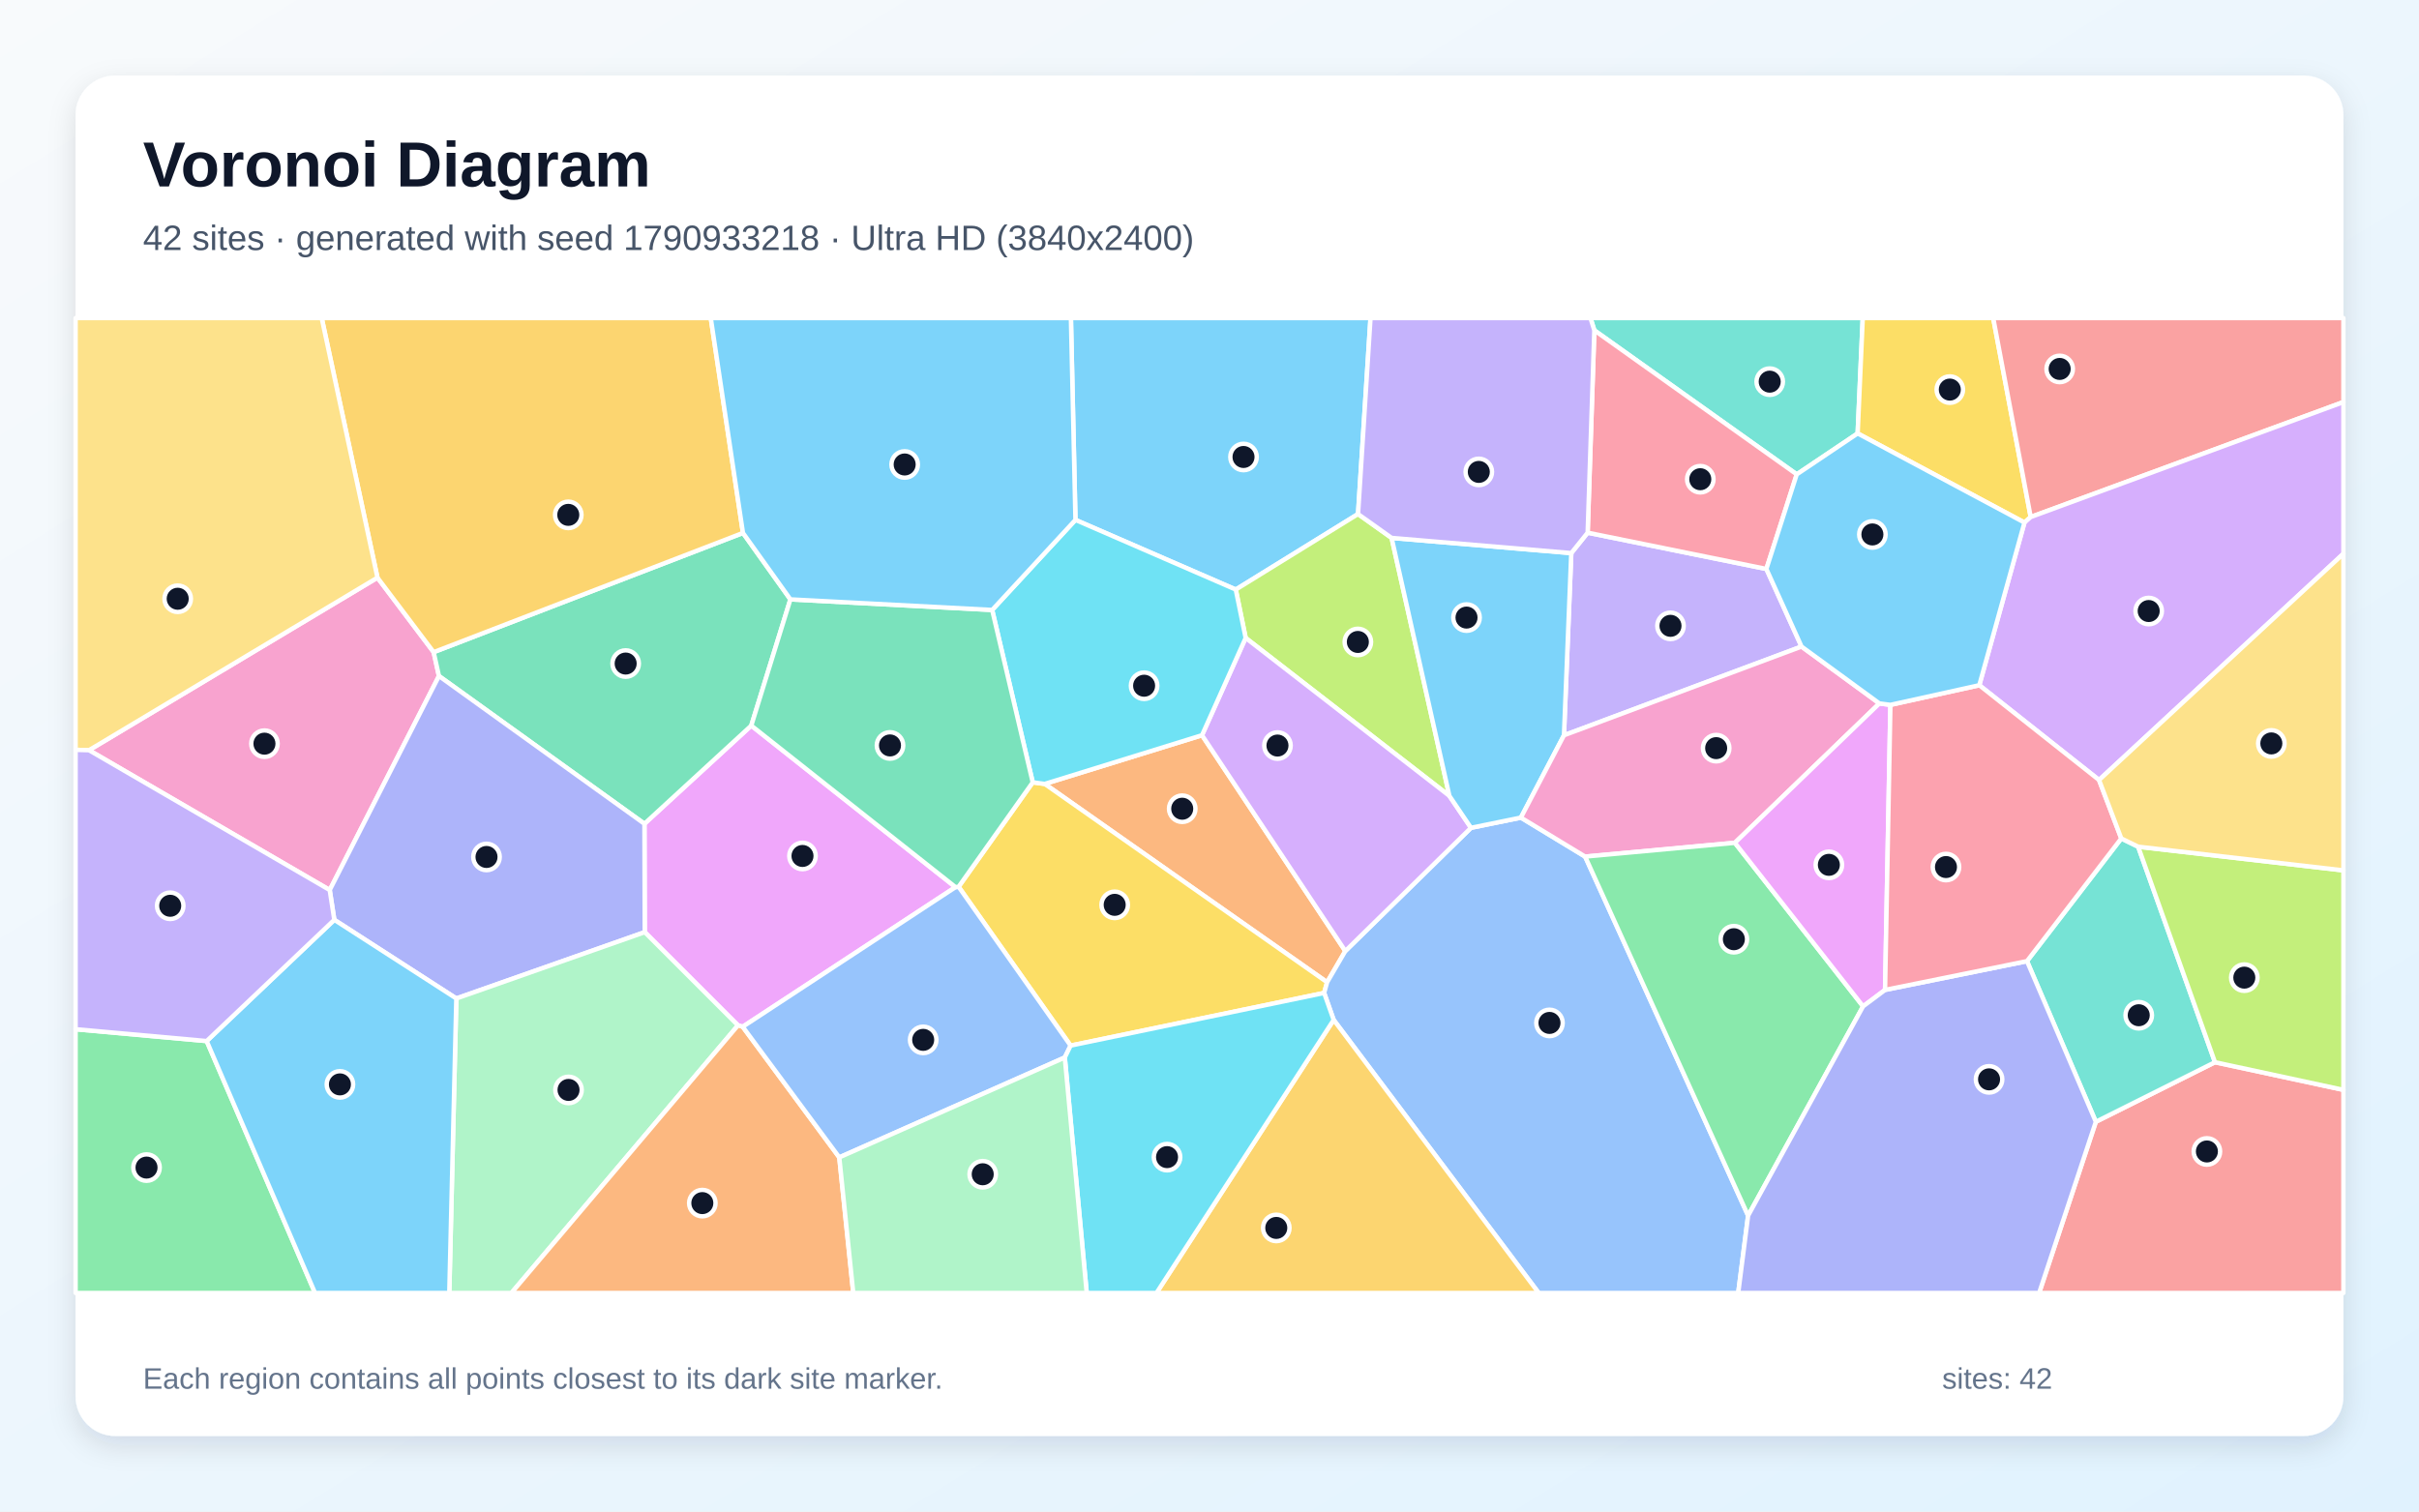
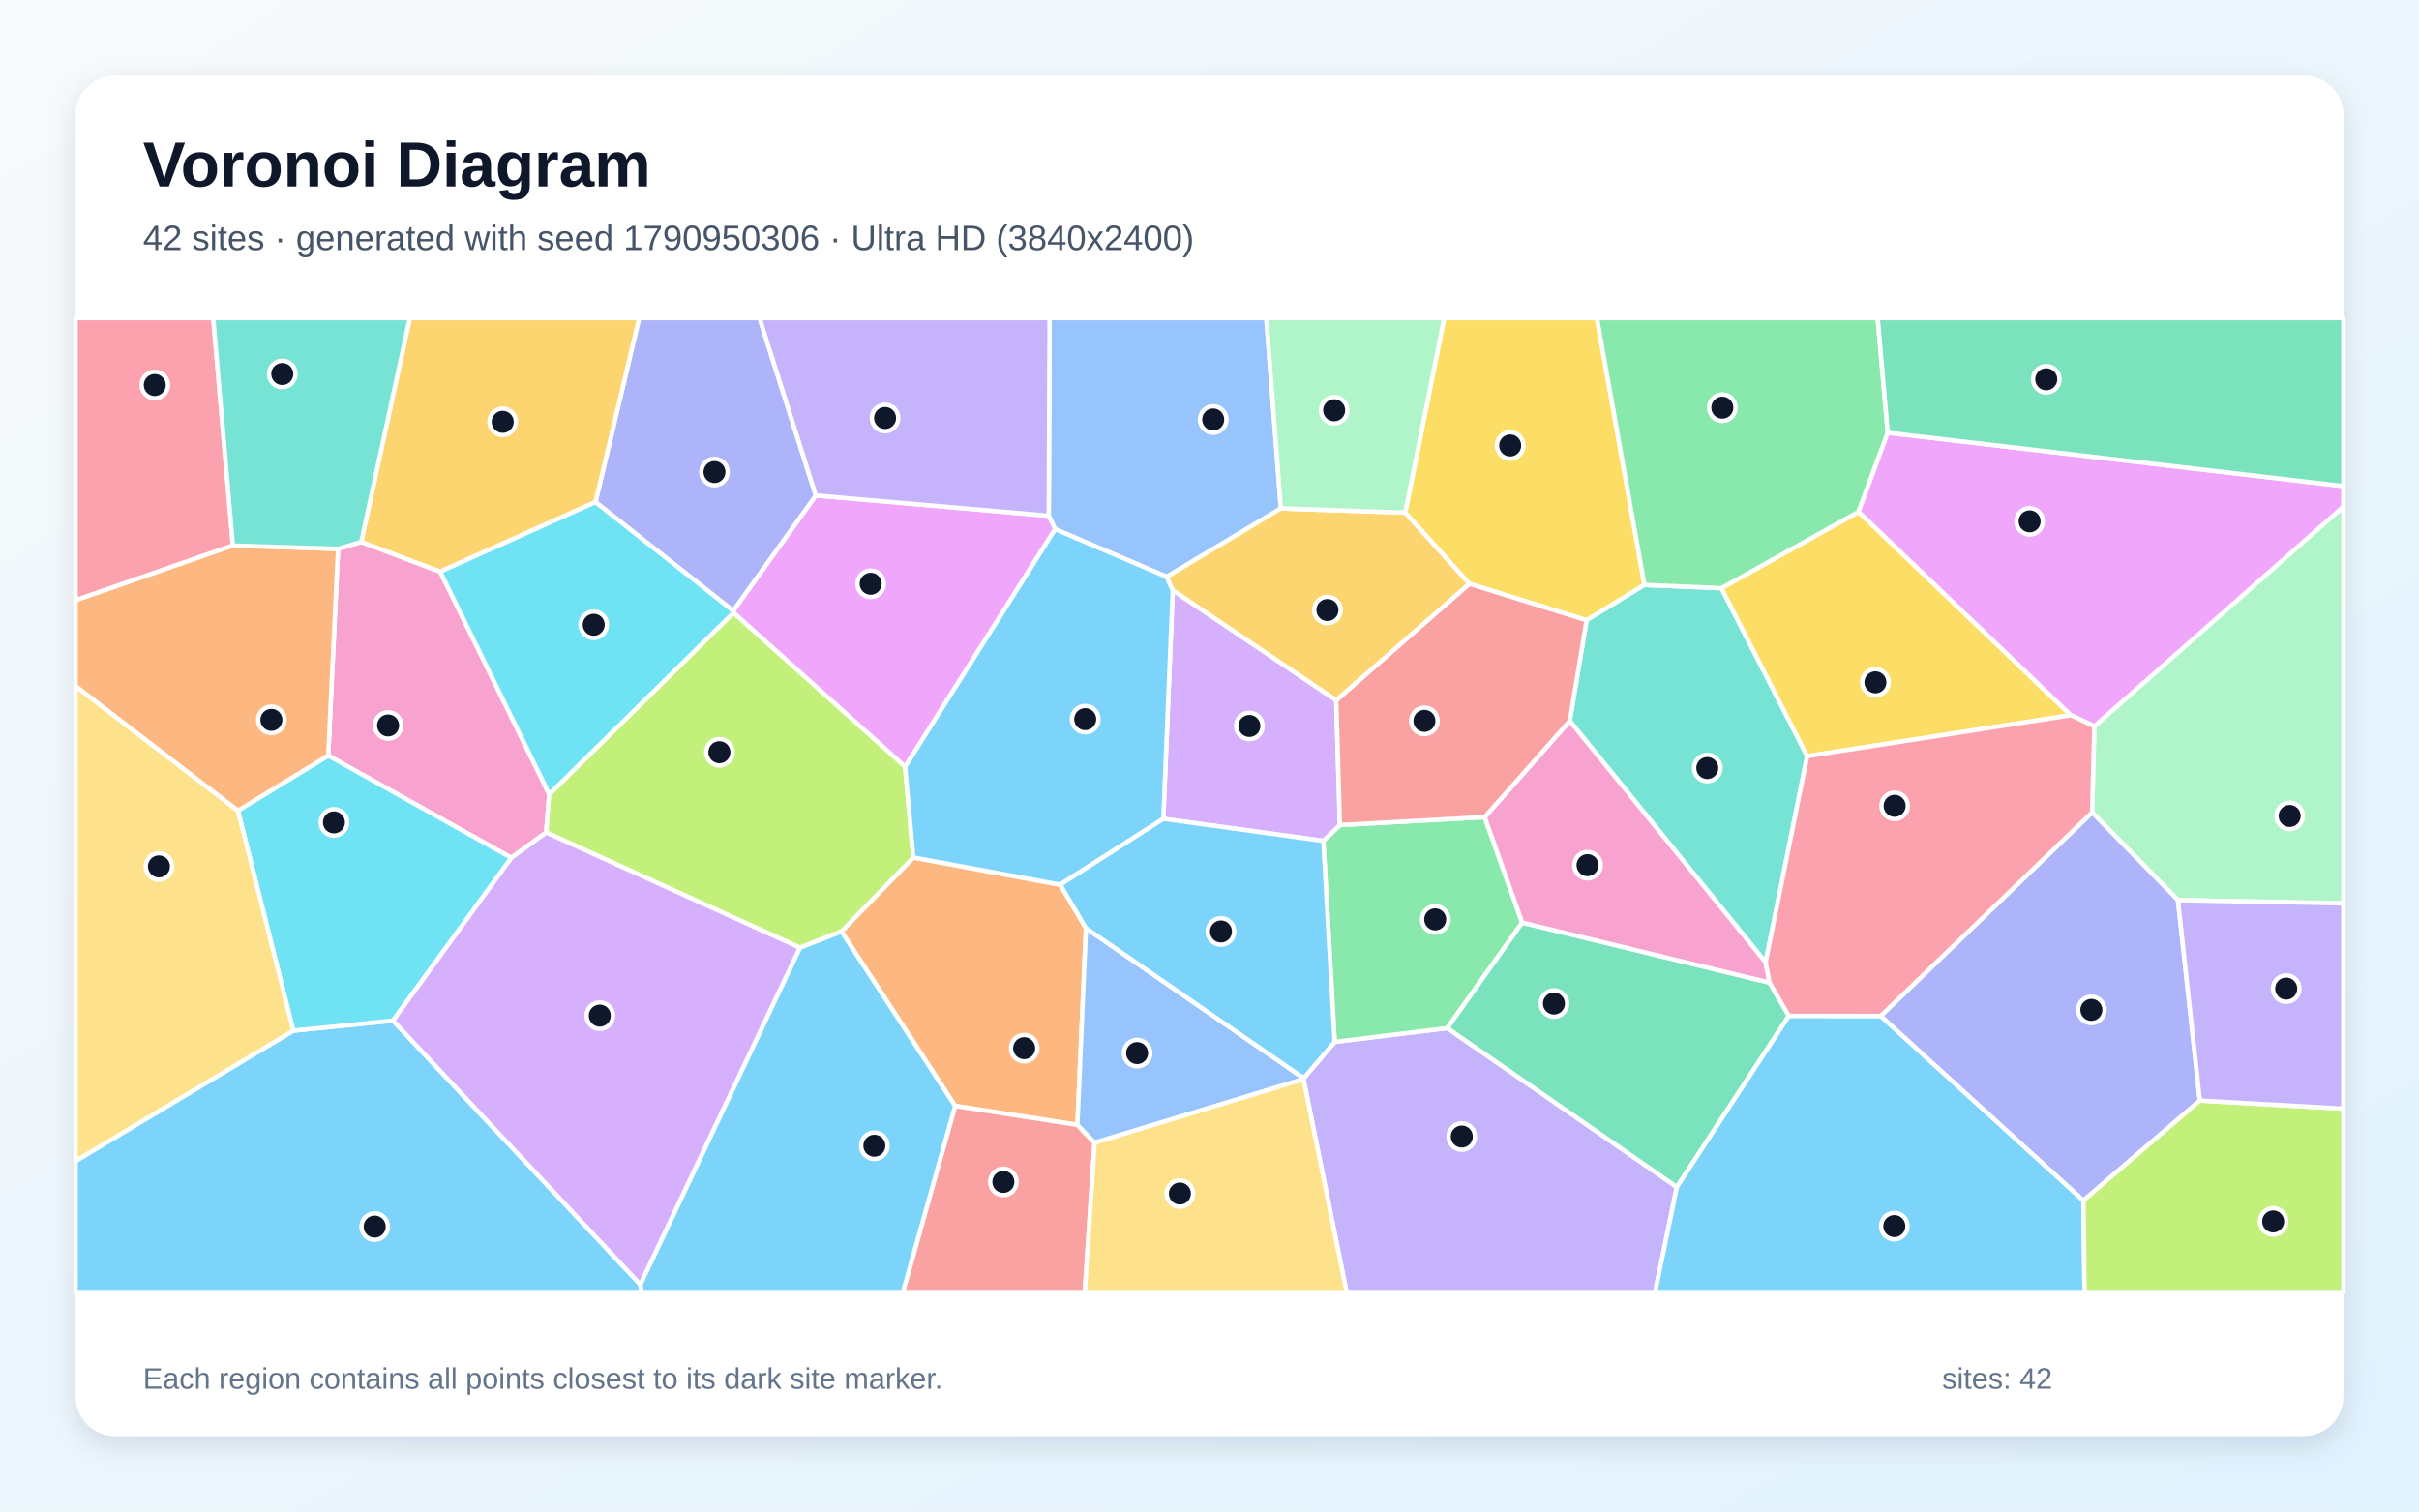
<svg xmlns="http://www.w3.org/2000/svg" width="3840" height="2400" viewBox="0 0 3840 2400" role="img" aria-labelledby="title description">
  <defs>
    <linearGradient id="background" x1="0" y1="0" x2="1" y2="1">
      <stop stop-color="#F8FAFC" />
      <stop offset="1" stop-color="#E0F2FE" />
    </linearGradient>
    <filter id="shadow" x="-5%" y="-5%" width="110%" height="110%">
      <feDropShadow dx="0" dy="15" stdDeviation="22" flood-color="#0F172A" flood-opacity=".12" />
    </filter>
  </defs>
  <rect width="3840" height="2400" fill="url(#background)" />
  <rect x="120" y="120" width="3600" height="2160" rx="63" fill="#FFFFFF" filter="url(#shadow)" />
  <g font-family="Arial, sans-serif">
    <text x="227" y="296" font-size="101" font-weight="700" fill="#0F172A">Voronoi Diagram</text>
-     <text x="227" y="397" font-size="56" fill="#475569">42 sites · generated with seed 1790933218 · Ultra HD (3840x2400)</text>
+     <text x="227" y="397" font-size="56" fill="#475569">42 sites · generated with seed 1790950306 · Ultra HD (3840x2400)</text>
  </g>
  <g stroke="#FFFFFF" stroke-width="7" stroke-linejoin="round">
-     <polygon points="2155.8,816.2 1961.7,936.1 1707.2,825.5 1700.0,505.0 2175.6,505.0" fill="#38BDF8" fill-opacity="0.65" />
-     <polygon points="2859.8,1026.6 2482.7,1167.5 2494.3,878.2 2520.3,845.8 2804.0,903.4" fill="#A78BFA" fill-opacity="0.65" />
-     <polygon points="141.3,1191.2 599.2,917.2 688.4,1035.5 696.8,1073.4 523.4,1413.2" fill="#F472B6" fill-opacity="0.65" />
-     <polygon points="1908.1,1167.4 2135.6,1510.1 2106.7,1559.6 1658.4,1244.7" fill="#FB923C" fill-opacity="0.65" />
-     <polygon points="1699.5,1660.2 1521.7,1408.0 1639.4,1242.2 1658.4,1244.7 2106.7,1559.6 2102.0,1576.6" fill="#FACC15" fill-opacity="0.65" />
-     <polygon points="120.0,1634.2 328.1,1653.0 500.1,2053.0 120.0,2053.0" fill="#4ADE80" fill-opacity="0.65" />
-     <polygon points="2948.9,688.2 2852.2,753.2 2530.9,524.5 2524.8,505.0 2957.0,505.0" fill="#2DD4BF" fill-opacity="0.65" />
-     <polygon points="2117.1,1619.4 2102.0,1576.6 2106.7,1559.6 2135.6,1510.1 2335.1,1314.4 2414.3,1298.2 2516.3,1360.1 2775.0,1930.2 2759.3,2053.0 2442.6,2053.0" fill="#60A5FA" fill-opacity="0.65" />
-     <polygon points="1516.8,1408.6 1179.0,1630.3 1171.5,1628.1 1023.5,1480.1 1023.0,1308.0 1192.6,1152.1" fill="#E879F9" fill-opacity="0.65" />
-     <polygon points="1254.7,951.7 1192.6,1152.1 1023.0,1308.0 696.8,1073.4 688.4,1035.5 1179.4,846.2" fill="#34D399" fill-opacity="0.65" />
-     <polygon points="3327.0,1781.2 3516.1,1686.6 3720.0,1730.5 3720.0,2053.0 3237.0,2053.0" fill="#F87171" fill-opacity="0.65" />
-     <polygon points="724.4,1585.4 530.7,1460.5 523.4,1413.2 696.8,1073.4 1023.0,1308.0 1023.5,1480.1" fill="#818CF8" fill-opacity="0.65" />
-     <polygon points="1179.4,846.2 688.4,1035.5 599.2,917.2 510.7,505.0 1128.3,505.0" fill="#FBBF24" fill-opacity="0.65" />
-     <polygon points="2209.1,854.1 2300.8,1263.7 1977.4,1012.9 1961.7,936.1 2155.8,816.2" fill="#A3E635" fill-opacity="0.65" />
-     <polygon points="1977.4,1012.9 2300.8,1263.7 2335.1,1314.4 2135.6,1510.1 1908.1,1167.4" fill="#C084FC" fill-opacity="0.65" />
-     <polygon points="2530.9,524.5 2852.2,753.2 2804.0,903.4 2520.3,845.8" fill="#FB7185" fill-opacity="0.65" />
-     <polygon points="1977.4,1012.9 1908.1,1167.4 1658.4,1244.7 1639.4,1242.2 1575.0,968.5 1707.2,825.5 1961.7,936.1" fill="#22D3EE" fill-opacity="0.65" />
-     <polygon points="724.4,1585.4 1023.5,1480.1 1171.5,1628.1 811.8,2053.0 713.2,2053.0" fill="#86EFAC" fill-opacity="0.65" />
-     <polygon points="599.2,917.2 141.3,1191.2 120.0,1190.6 120.0,505.0 510.7,505.0" fill="#FCD34D" fill-opacity="0.65" />
-     <polygon points="2414.3,1298.2 2335.1,1314.4 2300.8,1263.7 2209.1,854.1 2494.3,878.2 2482.7,1167.5" fill="#38BDF8" fill-opacity="0.65" />
-     <polygon points="328.1,1653.0 530.7,1460.5 724.4,1585.4 713.2,2053.0 500.1,2053.0" fill="#38BDF8" fill-opacity="0.65" />
-     <polygon points="2530.9,524.5 2520.3,845.8 2494.3,878.2 2209.1,854.1 2155.8,816.2 2175.6,505.0 2524.8,505.0" fill="#A78BFA" fill-opacity="0.65" />
-     <polygon points="2983.4,1116.9 2754.0,1338.2 2516.3,1360.1 2414.3,1298.2 2482.7,1167.5 2859.8,1026.6" fill="#F472B6" fill-opacity="0.65" />
-     <polygon points="1171.5,1628.1 1179.0,1630.3 1332.3,1837.7 1354.5,2053.0 811.8,2053.0" fill="#FB923C" fill-opacity="0.65" />
-     <polygon points="3223.6,820.9 3213.7,829.7 2948.9,688.2 2957.0,505.0 3164.1,505.0" fill="#FACC15" fill-opacity="0.65" />
-     <polygon points="2775.0,1930.2 2516.3,1360.1 2754.0,1338.2 2957.5,1597.9" fill="#4ADE80" fill-opacity="0.65" />
-     <polygon points="3367.4,1331.3 3394.2,1344.4 3516.1,1686.6 3327.0,1781.2 3217.7,1526.1" fill="#2DD4BF" fill-opacity="0.65" />
-     <polygon points="1332.3,1837.7 1179.0,1630.3 1516.8,1408.6 1521.7,1408.0 1699.5,1660.2 1690.3,1679.1" fill="#60A5FA" fill-opacity="0.65" />
-     <polygon points="3000.9,1119.2 2992.4,1571.8 2957.5,1597.9 2754.0,1338.2 2983.4,1116.9" fill="#E879F9" fill-opacity="0.65" />
-     <polygon points="1516.8,1408.6 1192.6,1152.1 1254.7,951.7 1575.0,968.5 1639.4,1242.2 1521.7,1408.0" fill="#34D399" fill-opacity="0.65" />
-     <polygon points="3223.6,820.9 3164.1,505.0 3720.0,505.0 3720.0,638.4" fill="#F87171" fill-opacity="0.65" />
-     <polygon points="2775.0,1930.2 2957.5,1597.9 2992.4,1571.8 3217.7,1526.1 3327.0,1781.2 3237.0,2053.0 2759.3,2053.0" fill="#818CF8" fill-opacity="0.65" />
-     <polygon points="2117.1,1619.4 2442.6,2053.0 1835.8,2053.0" fill="#FBBF24" fill-opacity="0.65" />
-     <polygon points="3516.1,1686.6 3394.2,1344.4 3720.0,1382.0 3720.0,1730.5" fill="#A3E635" fill-opacity="0.65" />
-     <polygon points="3332.1,1238.5 3142.0,1088.0 3213.7,829.7 3223.6,820.9 3720.0,638.4 3720.0,879.2" fill="#C084FC" fill-opacity="0.65" />
-     <polygon points="3142.0,1088.0 3332.1,1238.5 3367.4,1331.3 3217.7,1526.1 2992.4,1571.8 3000.9,1119.2" fill="#FB7185" fill-opacity="0.65" />
-     <polygon points="1690.3,1679.1 1699.5,1660.2 2102.0,1576.6 2117.1,1619.4 1835.8,2053.0 1725.1,2053.0" fill="#22D3EE" fill-opacity="0.65" />
-     <polygon points="1332.3,1837.7 1690.3,1679.1 1725.1,2053.0 1354.5,2053.0" fill="#86EFAC" fill-opacity="0.65" />
-     <polygon points="3394.2,1344.4 3367.4,1331.3 3332.1,1238.5 3720.0,879.2 3720.0,1382.0" fill="#FCD34D" fill-opacity="0.65" />
-     <polygon points="3213.7,829.7 3142.0,1088.0 3000.9,1119.2 2983.4,1116.9 2859.8,1026.6 2804.0,903.4 2852.2,753.2 2948.9,688.2" fill="#38BDF8" fill-opacity="0.65" />
-     <polygon points="1575.0,968.5 1254.7,951.7 1179.4,846.2 1128.3,505.0 1700.0,505.0 1707.2,825.5" fill="#38BDF8" fill-opacity="0.65" />
-     <polygon points="530.7,1460.5 328.1,1653.0 120.0,1634.2 120.0,1190.6 141.3,1191.2 523.4,1413.2" fill="#A78BFA" fill-opacity="0.65" />
+     <polygon points="120.0,1843.4 465.6,1636.5 623.8,1620.5 1016.6,2039.6 1018.8,2053.0 120.0,2053.0" fill="#38BDF8" fill-opacity="0.65" />
+     <polygon points="2069.2,1713.5 2069.6,1712.0 2118.7,1654.3 2297.5,1632.4 2661.9,1884.8 2627.1,2053.0 2137.9,2053.0" fill="#A78BFA" fill-opacity="0.65" />
+     <polygon points="811.7,1362.1 521.0,1199.7 536.7,871.5 573.4,860.4 698.8,907.7 871.9,1261.1 867.0,1321.8" fill="#F472B6" fill-opacity="0.65" />
+     <polygon points="1723.9,1473.7 1710.3,1786.1 1516.2,1756.0 1335.7,1479.0 1449.8,1361.5 1683.0,1404.7" fill="#FB923C" fill-opacity="0.65" />
+     <polygon points="2610.5,928.8 2518.6,984.9 2332.4,926.9 2230.7,814.0 2292.5,505.0 2535.0,505.0" fill="#FACC15" fill-opacity="0.65" />
+     <polygon points="2100.7,1335.2 2127.0,1310.0 2356.8,1297.4 2416.4,1464.9 2297.5,1632.4 2118.7,1654.3" fill="#4ADE80" fill-opacity="0.65" />
+     <polygon points="2732.7,933.9 2868.8,1200.6 2802.8,1528.0 2491.9,1144.7 2518.6,984.9 2610.5,928.8" fill="#2DD4BF" fill-opacity="0.65" />
+     <polygon points="2033.3,807.3 1852.1,915.9 1675.0,840.2 1664.8,818.9 1666.2,505.0 2010.2,505.0" fill="#60A5FA" fill-opacity="0.65" />
+     <polygon points="1664.8,818.9 1675.0,840.2 1436.8,1217.5 1164.3,972.9 1163.8,969.9 1295.0,786.7" fill="#E879F9" fill-opacity="0.65" />
+     <polygon points="2839.7,1613.0 2661.9,1884.8 2297.5,1632.4 2416.4,1464.9 2809.0,1560.2" fill="#34D399" fill-opacity="0.65" />
+     <polygon points="1516.2,1756.0 1710.3,1786.1 1737.6,1814.5 1721.9,2053.0 1432.9,2053.0" fill="#F87171" fill-opacity="0.65" />
+     <polygon points="1295.0,786.7 1163.8,969.9 945.3,797.2 1014.6,505.0 1205.7,505.0" fill="#818CF8" fill-opacity="0.65" />
+     <polygon points="945.3,797.2 698.8,907.7 573.4,860.4 650.6,505.0 1014.6,505.0" fill="#FBBF24" fill-opacity="0.65" />
+     <polygon points="1164.3,972.9 1436.8,1217.5 1449.8,1361.5 1335.7,1479.0 1270.0,1504.8 867.0,1321.8 871.9,1261.1" fill="#A3E635" fill-opacity="0.65" />
+     <polygon points="1846.7,1300.1 1861.7,937.1 2121.2,1111.8 2127.0,1310.0 2100.7,1335.2" fill="#C084FC" fill-opacity="0.65" />
+     <polygon points="369.7,866.2 120.0,953.2 120.0,505.0 338.5,505.0" fill="#FB7185" fill-opacity="0.65" />
+     <polygon points="377.7,1287.1 521.0,1199.7 811.7,1362.1 623.8,1620.5 465.6,1636.5" fill="#22D3EE" fill-opacity="0.65" />
+     <polygon points="3457.4,1429.2 3321.1,1289.9 3324.6,1153.2 3720.0,804.3 3720.0,1434.4" fill="#86EFAC" fill-opacity="0.65" />
+     <polygon points="377.7,1287.1 465.6,1636.5 120.0,1843.4 120.0,1089.3" fill="#FCD34D" fill-opacity="0.65" />
+     <polygon points="2661.9,1884.8 2839.7,1613.0 2985.6,1613.1 3307.3,1906.2 3309.1,2053.0 2627.1,2053.0" fill="#38BDF8" fill-opacity="0.65" />
+     <polygon points="1436.8,1217.5 1675.0,840.2 1852.1,915.9 1861.7,937.1 1846.7,1300.1 1683.0,1404.7 1449.8,1361.5" fill="#38BDF8" fill-opacity="0.65" />
+     <polygon points="1664.8,818.9 1295.0,786.7 1205.7,505.0 1666.2,505.0" fill="#A78BFA" fill-opacity="0.65" />
+     <polygon points="2491.9,1144.7 2802.8,1528.0 2809.0,1560.2 2416.4,1464.9 2356.8,1297.4" fill="#F472B6" fill-opacity="0.65" />
+     <polygon points="369.7,866.2 536.7,871.5 521.0,1199.7 377.7,1287.1 120.0,1089.3 120.0,953.2" fill="#FB923C" fill-opacity="0.65" />
+     <polygon points="3287.4,1135.6 2868.8,1200.6 2732.7,933.9 2950.3,812.6" fill="#FACC15" fill-opacity="0.65" />
+     <polygon points="2996.7,687.1 2950.3,812.6 2732.7,933.9 2610.5,928.8 2535.0,505.0 2980.7,505.0" fill="#4ADE80" fill-opacity="0.65" />
+     <polygon points="573.4,860.4 536.7,871.5 369.7,866.2 338.5,505.0 650.6,505.0" fill="#2DD4BF" fill-opacity="0.65" />
+     <polygon points="1737.6,1814.5 1710.3,1786.1 1723.9,1473.7 2069.6,1712.0 2069.2,1713.5" fill="#60A5FA" fill-opacity="0.65" />
+     <polygon points="3324.6,1153.2 3287.4,1135.6 2950.3,812.6 2996.7,687.1 3720.0,771.8 3720.0,804.3" fill="#E879F9" fill-opacity="0.65" />
+     <polygon points="2996.7,687.1 2980.7,505.0 3720.0,505.0 3720.0,771.8" fill="#34D399" fill-opacity="0.65" />
+     <polygon points="2121.2,1111.8 2332.4,926.9 2518.6,984.9 2491.9,1144.7 2356.8,1297.4 2127.0,1310.0" fill="#F87171" fill-opacity="0.65" />
+     <polygon points="3492.1,1747.5 3307.3,1906.2 2985.6,1613.1 3321.1,1289.9 3457.4,1429.2" fill="#818CF8" fill-opacity="0.65" />
+     <polygon points="2121.2,1111.8 1861.7,937.1 1852.1,915.9 2033.3,807.3 2230.7,814.0 2332.4,926.9" fill="#FBBF24" fill-opacity="0.65" />
+     <polygon points="3307.3,1906.2 3492.1,1747.5 3720.0,1760.3 3720.0,2053.0 3309.1,2053.0" fill="#A3E635" fill-opacity="0.65" />
+     <polygon points="1016.6,2039.6 623.8,1620.5 811.7,1362.1 867.0,1321.8 1270.0,1504.8" fill="#C084FC" fill-opacity="0.65" />
+     <polygon points="2985.6,1613.1 2839.7,1613.0 2809.0,1560.2 2802.8,1528.0 2868.8,1200.6 3287.4,1135.6 3324.6,1153.2 3321.1,1289.9" fill="#FB7185" fill-opacity="0.65" />
+     <polygon points="945.3,797.2 1163.8,969.9 1164.3,972.9 871.9,1261.1 698.8,907.7" fill="#22D3EE" fill-opacity="0.65" />
+     <polygon points="2230.7,814.0 2033.3,807.3 2010.2,505.0 2292.5,505.0" fill="#86EFAC" fill-opacity="0.65" />
+     <polygon points="1737.6,1814.5 2069.2,1713.5 2137.9,2053.0 1721.9,2053.0" fill="#FCD34D" fill-opacity="0.65" />
+     <polygon points="1723.9,1473.7 1683.0,1404.7 1846.7,1300.1 2100.7,1335.2 2118.7,1654.3 2069.6,1712.0" fill="#38BDF8" fill-opacity="0.65" />
+     <polygon points="1016.6,2039.6 1270.0,1504.8 1335.7,1479.0 1516.2,1756.0 1432.9,2053.0 1018.8,2053.0" fill="#38BDF8" fill-opacity="0.65" />
+     <polygon points="3492.1,1747.5 3457.4,1429.2 3720.0,1434.4 3720.0,1760.3" fill="#A78BFA" fill-opacity="0.65" />
  </g>
  <g>
-     <circle cx="1974.0" cy="725.6" r="21" fill="#0F172A" stroke="#FFFFFF" stroke-width="7" />
-     <circle cx="2651.8" cy="993.7" r="21" fill="#0F172A" stroke="#FFFFFF" stroke-width="7" />
-     <circle cx="419.8" cy="1180.8" r="21" fill="#0F172A" stroke="#FFFFFF" stroke-width="7" />
-     <circle cx="1876.7" cy="1284.1" r="21" fill="#0F172A" stroke="#FFFFFF" stroke-width="7" />
-     <circle cx="1769.5" cy="1436.7" r="21" fill="#0F172A" stroke="#FFFFFF" stroke-width="7" />
-     <circle cx="232.6" cy="1853.9" r="21" fill="#0F172A" stroke="#FFFFFF" stroke-width="7" />
-     <circle cx="2809.3" cy="606.0" r="21" fill="#0F172A" stroke="#FFFFFF" stroke-width="7" />
-     <circle cx="2459.7" cy="1624.2" r="21" fill="#0F172A" stroke="#FFFFFF" stroke-width="7" />
-     <circle cx="1273.9" cy="1359.1" r="21" fill="#0F172A" stroke="#FFFFFF" stroke-width="7" />
-     <circle cx="993.2" cy="1053.6" r="21" fill="#0F172A" stroke="#FFFFFF" stroke-width="7" />
-     <circle cx="3503.3" cy="1828.3" r="21" fill="#0F172A" stroke="#FFFFFF" stroke-width="7" />
-     <circle cx="772.3" cy="1360.7" r="21" fill="#0F172A" stroke="#FFFFFF" stroke-width="7" />
-     <circle cx="902.1" cy="817.5" r="21" fill="#0F172A" stroke="#FFFFFF" stroke-width="7" />
-     <circle cx="2155.5" cy="1019.3" r="21" fill="#0F172A" stroke="#FFFFFF" stroke-width="7" />
-     <circle cx="2027.9" cy="1183.8" r="21" fill="#0F172A" stroke="#FFFFFF" stroke-width="7" />
-     <circle cx="2699.1" cy="760.9" r="21" fill="#0F172A" stroke="#FFFFFF" stroke-width="7" />
-     <circle cx="1816.2" cy="1088.8" r="21" fill="#0F172A" stroke="#FFFFFF" stroke-width="7" />
-     <circle cx="902.5" cy="1730.6" r="21" fill="#0F172A" stroke="#FFFFFF" stroke-width="7" />
-     <circle cx="282.1" cy="950.7" r="21" fill="#0F172A" stroke="#FFFFFF" stroke-width="7" />
-     <circle cx="2328.0" cy="980.6" r="21" fill="#0F172A" stroke="#FFFFFF" stroke-width="7" />
-     <circle cx="539.6" cy="1721.8" r="21" fill="#0F172A" stroke="#FFFFFF" stroke-width="7" />
-     <circle cx="2347.5" cy="749.3" r="21" fill="#0F172A" stroke="#FFFFFF" stroke-width="7" />
-     <circle cx="2724.3" cy="1187.9" r="21" fill="#0F172A" stroke="#FFFFFF" stroke-width="7" />
-     <circle cx="1114.9" cy="1910.3" r="21" fill="#0F172A" stroke="#FFFFFF" stroke-width="7" />
-     <circle cx="3095.2" cy="618.6" r="21" fill="#0F172A" stroke="#FFFFFF" stroke-width="7" />
-     <circle cx="2752.4" cy="1491.3" r="21" fill="#0F172A" stroke="#FFFFFF" stroke-width="7" />
-     <circle cx="3395.1" cy="1612.0" r="21" fill="#0F172A" stroke="#FFFFFF" stroke-width="7" />
-     <circle cx="1465.5" cy="1651.1" r="21" fill="#0F172A" stroke="#FFFFFF" stroke-width="7" />
-     <circle cx="2903.2" cy="1373.2" r="21" fill="#0F172A" stroke="#FFFFFF" stroke-width="7" />
-     <circle cx="1412.8" cy="1183.6" r="21" fill="#0F172A" stroke="#FFFFFF" stroke-width="7" />
-     <circle cx="3269.6" cy="585.8" r="21" fill="#0F172A" stroke="#FFFFFF" stroke-width="7" />
-     <circle cx="3157.5" cy="1713.8" r="21" fill="#0F172A" stroke="#FFFFFF" stroke-width="7" />
-     <circle cx="2026.0" cy="1949.7" r="21" fill="#0F172A" stroke="#FFFFFF" stroke-width="7" />
-     <circle cx="3562.7" cy="1552.3" r="21" fill="#0F172A" stroke="#FFFFFF" stroke-width="7" />
-     <circle cx="3410.9" cy="970.2" r="21" fill="#0F172A" stroke="#FFFFFF" stroke-width="7" />
-     <circle cx="3089.1" cy="1376.7" r="21" fill="#0F172A" stroke="#FFFFFF" stroke-width="7" />
-     <circle cx="1852.6" cy="1837.3" r="21" fill="#0F172A" stroke="#FFFFFF" stroke-width="7" />
-     <circle cx="1560.0" cy="1864.5" r="21" fill="#0F172A" stroke="#FFFFFF" stroke-width="7" />
-     <circle cx="3605.6" cy="1180.4" r="21" fill="#0F172A" stroke="#FFFFFF" stroke-width="7" />
-     <circle cx="2972.3" cy="848.6" r="21" fill="#0F172A" stroke="#FFFFFF" stroke-width="7" />
-     <circle cx="1436.1" cy="737.5" r="21" fill="#0F172A" stroke="#FFFFFF" stroke-width="7" />
-     <circle cx="270.2" cy="1438.2" r="21" fill="#0F172A" stroke="#FFFFFF" stroke-width="7" />
+     <circle cx="594.8" cy="1947.6" r="21" fill="#0F172A" stroke="#FFFFFF" stroke-width="7" />
+     <circle cx="2320.5" cy="1804.6" r="21" fill="#0F172A" stroke="#FFFFFF" stroke-width="7" />
+     <circle cx="616.1" cy="1151.9" r="21" fill="#0F172A" stroke="#FFFFFF" stroke-width="7" />
+     <circle cx="1625.8" cy="1664.3" r="21" fill="#0F172A" stroke="#FFFFFF" stroke-width="7" />
+     <circle cx="2397.3" cy="707.3" r="21" fill="#0F172A" stroke="#FFFFFF" stroke-width="7" />
+     <circle cx="2278.3" cy="1459.8" r="21" fill="#0F172A" stroke="#FFFFFF" stroke-width="7" />
+     <circle cx="2710.2" cy="1219.5" r="21" fill="#0F172A" stroke="#FFFFFF" stroke-width="7" />
+     <circle cx="1925.9" cy="666.1" r="21" fill="#0F172A" stroke="#FFFFFF" stroke-width="7" />
+     <circle cx="1382.1" cy="926.9" r="21" fill="#0F172A" stroke="#FFFFFF" stroke-width="7" />
+     <circle cx="2466.8" cy="1593.4" r="21" fill="#0F172A" stroke="#FFFFFF" stroke-width="7" />
+     <circle cx="1592.8" cy="1876.6" r="21" fill="#0F172A" stroke="#FFFFFF" stroke-width="7" />
+     <circle cx="1134.2" cy="749.5" r="21" fill="#0F172A" stroke="#FFFFFF" stroke-width="7" />
+     <circle cx="798.0" cy="669.8" r="21" fill="#0F172A" stroke="#FFFFFF" stroke-width="7" />
+     <circle cx="1142.0" cy="1194.4" r="21" fill="#0F172A" stroke="#FFFFFF" stroke-width="7" />
+     <circle cx="1983.3" cy="1152.7" r="21" fill="#0F172A" stroke="#FFFFFF" stroke-width="7" />
+     <circle cx="245.7" cy="611.3" r="21" fill="#0F172A" stroke="#FFFFFF" stroke-width="7" />
+     <circle cx="530.1" cy="1305.8" r="21" fill="#0F172A" stroke="#FFFFFF" stroke-width="7" />
+     <circle cx="3634.7" cy="1295.6" r="21" fill="#0F172A" stroke="#FFFFFF" stroke-width="7" />
+     <circle cx="252.3" cy="1375.7" r="21" fill="#0F172A" stroke="#FFFFFF" stroke-width="7" />
+     <circle cx="3007.1" cy="1946.8" r="21" fill="#0F172A" stroke="#FFFFFF" stroke-width="7" />
+     <circle cx="1722.7" cy="1141.9" r="21" fill="#0F172A" stroke="#FFFFFF" stroke-width="7" />
+     <circle cx="1405.0" cy="663.7" r="21" fill="#0F172A" stroke="#FFFFFF" stroke-width="7" />
+     <circle cx="2520.1" cy="1373.7" r="21" fill="#0F172A" stroke="#FFFFFF" stroke-width="7" />
+     <circle cx="430.8" cy="1143.0" r="21" fill="#0F172A" stroke="#FFFFFF" stroke-width="7" />
+     <circle cx="2977.1" cy="1083.4" r="21" fill="#0F172A" stroke="#FFFFFF" stroke-width="7" />
+     <circle cx="2734.1" cy="647.3" r="21" fill="#0F172A" stroke="#FFFFFF" stroke-width="7" />
+     <circle cx="448.1" cy="593.8" r="21" fill="#0F172A" stroke="#FFFFFF" stroke-width="7" />
+     <circle cx="1805.1" cy="1672.1" r="21" fill="#0F172A" stroke="#FFFFFF" stroke-width="7" />
+     <circle cx="3221.9" cy="827.8" r="21" fill="#0F172A" stroke="#FFFFFF" stroke-width="7" />
+     <circle cx="3248.3" cy="602.2" r="21" fill="#0F172A" stroke="#FFFFFF" stroke-width="7" />
+     <circle cx="2261.2" cy="1144.6" r="21" fill="#0F172A" stroke="#FFFFFF" stroke-width="7" />
+     <circle cx="3319.9" cy="1603.5" r="21" fill="#0F172A" stroke="#FFFFFF" stroke-width="7" />
+     <circle cx="2107.2" cy="968.6" r="21" fill="#0F172A" stroke="#FFFFFF" stroke-width="7" />
+     <circle cx="3608.5" cy="1939.4" r="21" fill="#0F172A" stroke="#FFFFFF" stroke-width="7" />
+     <circle cx="952.1" cy="1612.6" r="21" fill="#0F172A" stroke="#FFFFFF" stroke-width="7" />
+     <circle cx="3007.6" cy="1279.5" r="21" fill="#0F172A" stroke="#FFFFFF" stroke-width="7" />
+     <circle cx="942.5" cy="992.0" r="21" fill="#0F172A" stroke="#FFFFFF" stroke-width="7" />
+     <circle cx="2117.9" cy="651.4" r="21" fill="#0F172A" stroke="#FFFFFF" stroke-width="7" />
+     <circle cx="1873.0" cy="1895.1" r="21" fill="#0F172A" stroke="#FFFFFF" stroke-width="7" />
+     <circle cx="1938.2" cy="1479.0" r="21" fill="#0F172A" stroke="#FFFFFF" stroke-width="7" />
+     <circle cx="1388.0" cy="1819.2" r="21" fill="#0F172A" stroke="#FFFFFF" stroke-width="7" />
+     <circle cx="3629.2" cy="1569.7" r="21" fill="#0F172A" stroke="#FFFFFF" stroke-width="7" />
  </g>
  <g font-family="Arial, sans-serif" font-size="47" fill="#64748B">
    <text x="227" y="2205">Each region contains all points closest to its dark site marker.</text>
    <text x="3083" y="2205">sites: 42</text>
  </g>
</svg>
